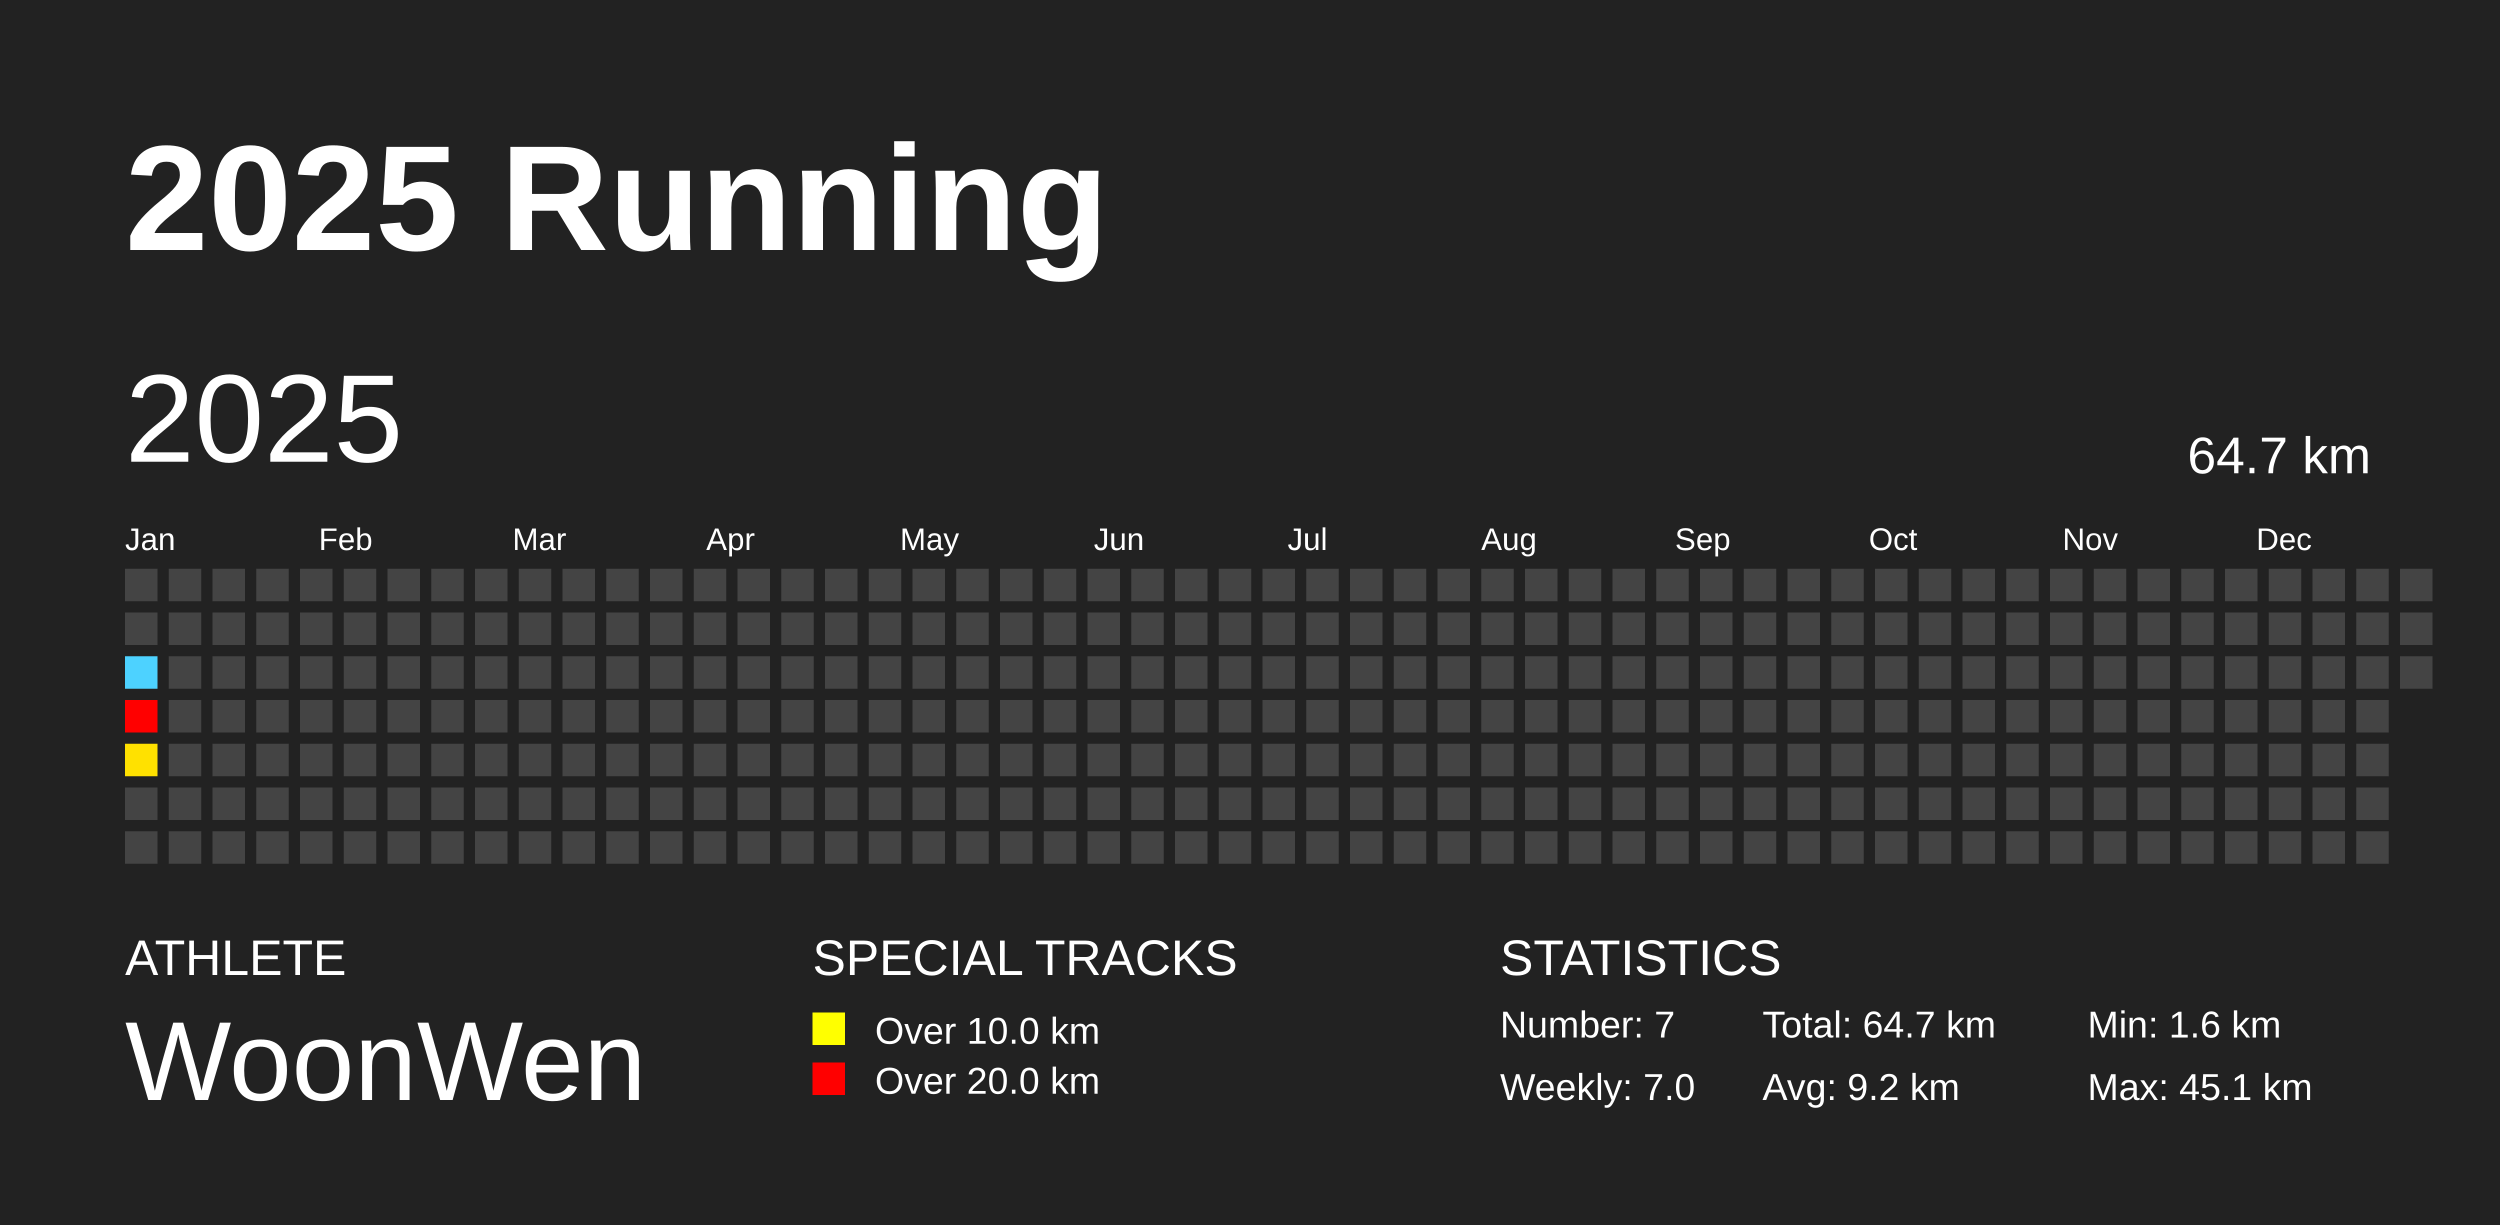
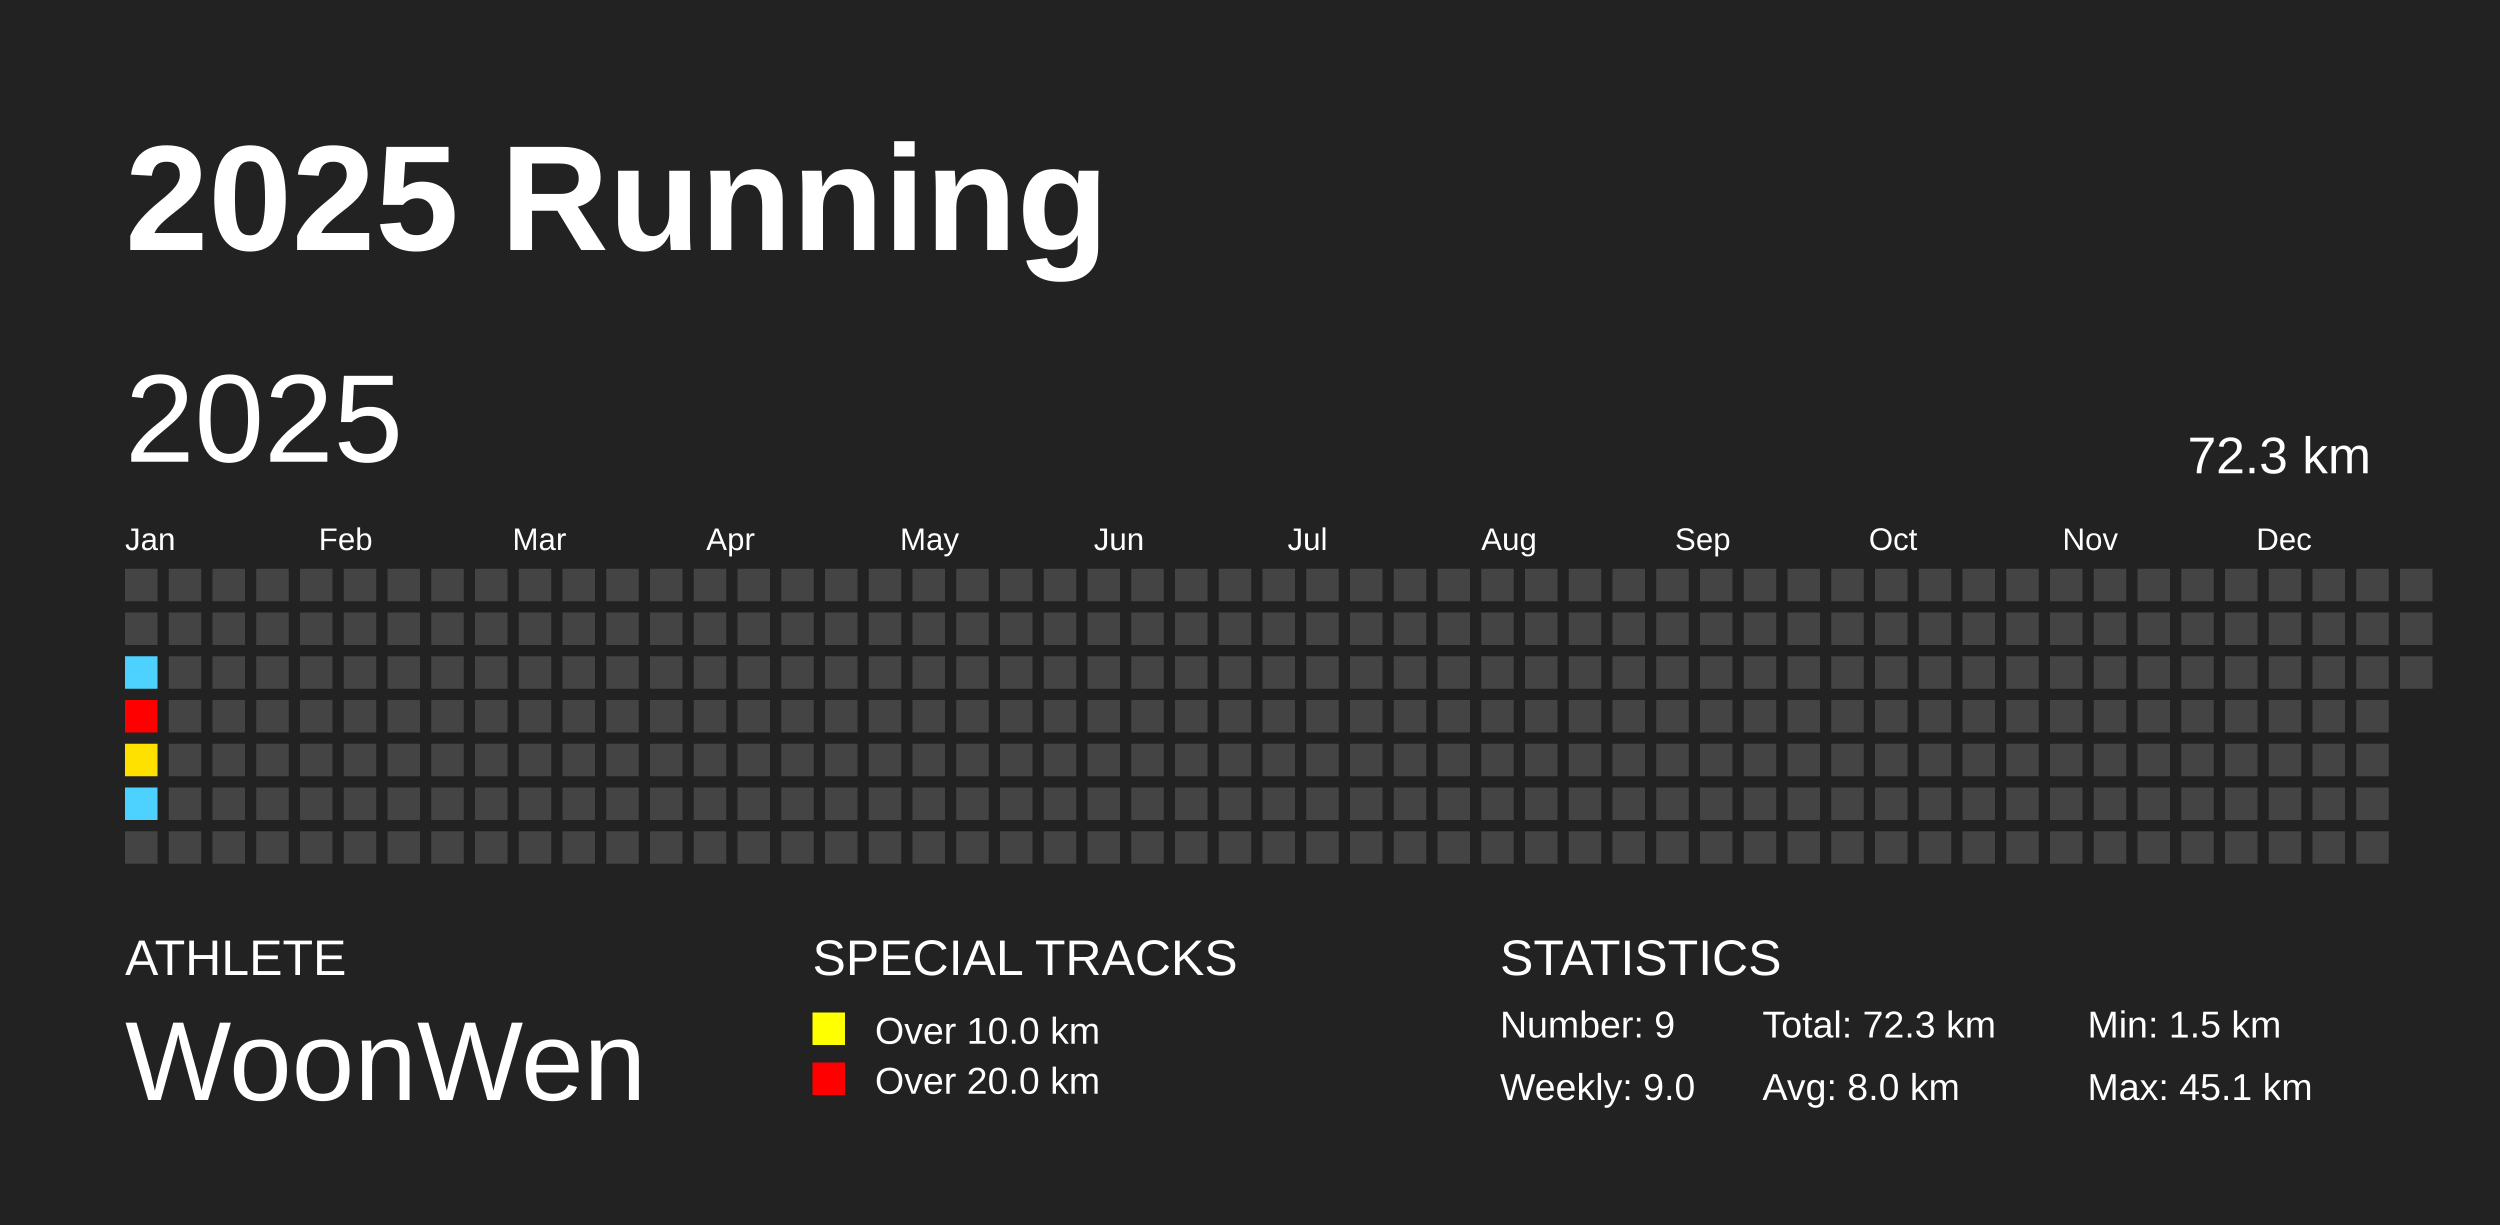
<svg xmlns="http://www.w3.org/2000/svg" baseProfile="full" height="98mm" version="1.1" viewBox="0,0,200,98" width="200mm">
  <defs />
  <rect fill="#222222" height="98" width="200" x="0" y="0" />
  <text fill="#FFFFFF" style="font-size:12px; font-family:Arial; font-weight:bold;" x="10" y="20">2025 Running</text>
  <text fill="#FFFFFF" style="font-size:4px; font-family:Arial" x="10" y="78">ATHLETE</text>
  <text fill="#FFFFFF" style="font-size:9px; font-family:Arial" x="10" y="88">WoonWen</text>
  <text fill="#FFFFFF" style="font-size:4px; font-family:Arial" x="65" y="78">SPECIAL TRACKS</text>
  <rect fill="yellow" height="2.6" width="2.6" x="65" y="81" />
  <text fill="#FFFFFF" style="font-size:3px; font-family:Arial" x="70" y="83.5">Over 10.0 km</text>
  <rect fill="red" height="2.6" width="2.6" x="65" y="85" />
  <text fill="#FFFFFF" style="font-size:3px; font-family:Arial" x="70" y="87.5">Over 20.0 km</text>
  <text fill="#FFFFFF" style="font-size:4px; font-family:Arial" x="120" y="78">STATISTICS</text>
-   <text fill="#FFFFFF" style="font-size:3px; font-family:Arial" x="120" y="83">Number: 7</text>
-   <text fill="#FFFFFF" style="font-size:3px; font-family:Arial" x="120" y="88">Weekly: 7.0</text>
-   <text fill="#FFFFFF" style="font-size:3px; font-family:Arial" x="141" y="83">Total: 64.7 km</text>
-   <text fill="#FFFFFF" style="font-size:3px; font-family:Arial" x="141" y="88">Avg: 9.2 km</text>
-   <text fill="#FFFFFF" style="font-size:3px; font-family:Arial" x="167" y="83">Min: 1.6 km</text>
+   <text fill="#FFFFFF" style="font-size:3px; font-family:Arial" x="120" y="83">Number: 9</text>
+   <text fill="#FFFFFF" style="font-size:3px; font-family:Arial" x="120" y="88">Weekly: 9.0</text>
+   <text fill="#FFFFFF" style="font-size:3px; font-family:Arial" x="141" y="83">Total: 72.3 km</text>
+   <text fill="#FFFFFF" style="font-size:3px; font-family:Arial" x="141" y="88">Avg: 8.0 km</text>
+   <text fill="#FFFFFF" style="font-size:3px; font-family:Arial" x="167" y="83">Min: 1.5 km</text>
  <text fill="#FFFFFF" style="font-size:3px; font-family:Arial" x="167" y="88">Max: 45.1 km</text>
  <text dominant-baseline="hanging" fill="#FFFFFF" style="font-size:10.0px; font-family:Arial;" x="10" y="30">2025</text>
-   <text dominant-baseline="hanging" fill="#FFFFFF" style="font-size:4.125px; font-family:Arial;" x="175" y="35">64.7 km</text>
+   <text dominant-baseline="hanging" fill="#FFFFFF" style="font-size:4.125px; font-family:Arial;" x="175" y="35">72.3 km</text>
  <text fill="#FFFFFF" style="font-size:2.5px; font-family:Arial" x="10.0" y="44">Jan</text>
  <text fill="#FFFFFF" style="font-size:2.5px; font-family:Arial" x="25.5" y="44">Feb</text>
  <text fill="#FFFFFF" style="font-size:2.5px; font-family:Arial" x="41.0" y="44">Mar</text>
  <text fill="#FFFFFF" style="font-size:2.5px; font-family:Arial" x="56.5" y="44">Apr</text>
  <text fill="#FFFFFF" style="font-size:2.5px; font-family:Arial" x="72.0" y="44">May</text>
  <text fill="#FFFFFF" style="font-size:2.5px; font-family:Arial" x="87.5" y="44">Jun</text>
  <text fill="#FFFFFF" style="font-size:2.5px; font-family:Arial" x="103.0" y="44">Jul</text>
  <text fill="#FFFFFF" style="font-size:2.5px; font-family:Arial" x="118.5" y="44">Aug</text>
  <text fill="#FFFFFF" style="font-size:2.5px; font-family:Arial" x="134.0" y="44">Sep</text>
  <text fill="#FFFFFF" style="font-size:2.5px; font-family:Arial" x="149.5" y="44">Oct</text>
  <text fill="#FFFFFF" style="font-size:2.5px; font-family:Arial" x="165.0" y="44">Nov</text>
  <text fill="#FFFFFF" style="font-size:2.5px; font-family:Arial" x="180.5" y="44">Dec</text>
  <rect fill="#444444" height="2.6" width="2.6" x="10.0" y="45.5" />
  <rect fill="#444444" height="2.6" width="2.6" x="10.0" y="49.0" />
  <rect fill="#4dd2ff" height="2.6" width="2.6" x="10.0" y="52.5" />
  <rect fill="red" height="2.6" width="2.6" x="10.0" y="56.0" />
  <rect fill="#ffe100" height="2.6" width="2.6" x="10.0" y="59.5" />
-   <rect fill="#444444" height="2.6" width="2.6" x="10.0" y="63.0" />
+   <rect fill="#4dd2ff" height="2.6" width="2.6" x="10.0" y="63.0" />
  <rect fill="#444444" height="2.6" width="2.6" x="10.0" y="66.5" />
  <rect fill="#444444" height="2.6" width="2.6" x="13.5" y="45.5" />
  <rect fill="#444444" height="2.6" width="2.6" x="13.5" y="49.0" />
  <rect fill="#444444" height="2.6" width="2.6" x="13.5" y="52.5" />
  <rect fill="#444444" height="2.6" width="2.6" x="13.5" y="56.0" />
  <rect fill="#444444" height="2.6" width="2.6" x="13.5" y="59.5" />
  <rect fill="#444444" height="2.6" width="2.6" x="13.5" y="63.0" />
  <rect fill="#444444" height="2.6" width="2.6" x="13.5" y="66.5" />
  <rect fill="#444444" height="2.6" width="2.6" x="17.0" y="45.5" />
  <rect fill="#444444" height="2.6" width="2.6" x="17.0" y="49.0" />
  <rect fill="#444444" height="2.6" width="2.6" x="17.0" y="52.5" />
  <rect fill="#444444" height="2.6" width="2.6" x="17.0" y="56.0" />
  <rect fill="#444444" height="2.6" width="2.6" x="17.0" y="59.5" />
  <rect fill="#444444" height="2.6" width="2.6" x="17.0" y="63.0" />
  <rect fill="#444444" height="2.6" width="2.6" x="17.0" y="66.5" />
  <rect fill="#444444" height="2.6" width="2.6" x="20.5" y="45.5" />
  <rect fill="#444444" height="2.6" width="2.6" x="20.5" y="49.0" />
  <rect fill="#444444" height="2.6" width="2.6" x="20.5" y="52.5" />
  <rect fill="#444444" height="2.6" width="2.6" x="20.5" y="56.0" />
  <rect fill="#444444" height="2.6" width="2.6" x="20.5" y="59.5" />
  <rect fill="#444444" height="2.6" width="2.6" x="20.5" y="63.0" />
  <rect fill="#444444" height="2.6" width="2.6" x="20.5" y="66.5" />
  <rect fill="#444444" height="2.6" width="2.6" x="24.0" y="45.5" />
  <rect fill="#444444" height="2.6" width="2.6" x="24.0" y="49.0" />
  <rect fill="#444444" height="2.6" width="2.6" x="24.0" y="52.5" />
  <rect fill="#444444" height="2.6" width="2.6" x="24.0" y="56.0" />
  <rect fill="#444444" height="2.6" width="2.6" x="24.0" y="59.5" />
  <rect fill="#444444" height="2.6" width="2.6" x="24.0" y="63.0" />
  <rect fill="#444444" height="2.6" width="2.6" x="24.0" y="66.5" />
  <rect fill="#444444" height="2.6" width="2.6" x="27.5" y="45.5" />
  <rect fill="#444444" height="2.6" width="2.6" x="27.5" y="49.0" />
  <rect fill="#444444" height="2.6" width="2.6" x="27.5" y="52.5" />
  <rect fill="#444444" height="2.6" width="2.6" x="27.5" y="56.0" />
  <rect fill="#444444" height="2.6" width="2.6" x="27.5" y="59.5" />
  <rect fill="#444444" height="2.6" width="2.6" x="27.5" y="63.0" />
  <rect fill="#444444" height="2.6" width="2.6" x="27.5" y="66.5" />
  <rect fill="#444444" height="2.6" width="2.6" x="31.0" y="45.5" />
  <rect fill="#444444" height="2.6" width="2.6" x="31.0" y="49.0" />
  <rect fill="#444444" height="2.6" width="2.6" x="31.0" y="52.5" />
  <rect fill="#444444" height="2.6" width="2.6" x="31.0" y="56.0" />
  <rect fill="#444444" height="2.6" width="2.6" x="31.0" y="59.5" />
  <rect fill="#444444" height="2.6" width="2.6" x="31.0" y="63.0" />
  <rect fill="#444444" height="2.6" width="2.6" x="31.0" y="66.5" />
  <rect fill="#444444" height="2.6" width="2.6" x="34.5" y="45.5" />
  <rect fill="#444444" height="2.6" width="2.6" x="34.5" y="49.0" />
  <rect fill="#444444" height="2.6" width="2.6" x="34.5" y="52.5" />
  <rect fill="#444444" height="2.6" width="2.6" x="34.5" y="56.0" />
  <rect fill="#444444" height="2.6" width="2.6" x="34.5" y="59.5" />
  <rect fill="#444444" height="2.6" width="2.6" x="34.5" y="63.0" />
  <rect fill="#444444" height="2.6" width="2.6" x="34.5" y="66.5" />
  <rect fill="#444444" height="2.6" width="2.6" x="38.0" y="45.5" />
  <rect fill="#444444" height="2.6" width="2.6" x="38.0" y="49.0" />
  <rect fill="#444444" height="2.6" width="2.6" x="38.0" y="52.5" />
  <rect fill="#444444" height="2.6" width="2.6" x="38.0" y="56.0" />
  <rect fill="#444444" height="2.6" width="2.6" x="38.0" y="59.5" />
  <rect fill="#444444" height="2.6" width="2.6" x="38.0" y="63.0" />
  <rect fill="#444444" height="2.6" width="2.6" x="38.0" y="66.5" />
  <rect fill="#444444" height="2.6" width="2.6" x="41.5" y="45.5" />
  <rect fill="#444444" height="2.6" width="2.6" x="41.5" y="49.0" />
  <rect fill="#444444" height="2.6" width="2.6" x="41.5" y="52.5" />
  <rect fill="#444444" height="2.6" width="2.6" x="41.5" y="56.0" />
  <rect fill="#444444" height="2.6" width="2.6" x="41.5" y="59.5" />
  <rect fill="#444444" height="2.6" width="2.6" x="41.5" y="63.0" />
  <rect fill="#444444" height="2.6" width="2.6" x="41.5" y="66.5" />
  <rect fill="#444444" height="2.6" width="2.6" x="45.0" y="45.5" />
  <rect fill="#444444" height="2.6" width="2.6" x="45.0" y="49.0" />
  <rect fill="#444444" height="2.6" width="2.6" x="45.0" y="52.5" />
  <rect fill="#444444" height="2.6" width="2.6" x="45.0" y="56.0" />
  <rect fill="#444444" height="2.6" width="2.6" x="45.0" y="59.5" />
  <rect fill="#444444" height="2.6" width="2.6" x="45.0" y="63.0" />
  <rect fill="#444444" height="2.6" width="2.6" x="45.0" y="66.5" />
  <rect fill="#444444" height="2.6" width="2.6" x="48.5" y="45.5" />
  <rect fill="#444444" height="2.6" width="2.6" x="48.5" y="49.0" />
  <rect fill="#444444" height="2.6" width="2.6" x="48.5" y="52.5" />
  <rect fill="#444444" height="2.6" width="2.6" x="48.5" y="56.0" />
  <rect fill="#444444" height="2.6" width="2.6" x="48.5" y="59.5" />
  <rect fill="#444444" height="2.6" width="2.6" x="48.5" y="63.0" />
  <rect fill="#444444" height="2.6" width="2.6" x="48.5" y="66.5" />
  <rect fill="#444444" height="2.6" width="2.6" x="52.0" y="45.5" />
  <rect fill="#444444" height="2.6" width="2.6" x="52.0" y="49.0" />
  <rect fill="#444444" height="2.6" width="2.6" x="52.0" y="52.5" />
  <rect fill="#444444" height="2.6" width="2.6" x="52.0" y="56.0" />
  <rect fill="#444444" height="2.6" width="2.6" x="52.0" y="59.5" />
  <rect fill="#444444" height="2.6" width="2.6" x="52.0" y="63.0" />
  <rect fill="#444444" height="2.6" width="2.6" x="52.0" y="66.5" />
  <rect fill="#444444" height="2.6" width="2.6" x="55.5" y="45.5" />
  <rect fill="#444444" height="2.6" width="2.6" x="55.5" y="49.0" />
  <rect fill="#444444" height="2.6" width="2.6" x="55.5" y="52.5" />
  <rect fill="#444444" height="2.6" width="2.6" x="55.5" y="56.0" />
  <rect fill="#444444" height="2.6" width="2.6" x="55.5" y="59.5" />
  <rect fill="#444444" height="2.6" width="2.6" x="55.5" y="63.0" />
  <rect fill="#444444" height="2.6" width="2.6" x="55.5" y="66.5" />
  <rect fill="#444444" height="2.6" width="2.6" x="59.0" y="45.5" />
  <rect fill="#444444" height="2.6" width="2.6" x="59.0" y="49.0" />
  <rect fill="#444444" height="2.6" width="2.6" x="59.0" y="52.5" />
  <rect fill="#444444" height="2.6" width="2.6" x="59.0" y="56.0" />
  <rect fill="#444444" height="2.6" width="2.6" x="59.0" y="59.5" />
  <rect fill="#444444" height="2.6" width="2.6" x="59.0" y="63.0" />
  <rect fill="#444444" height="2.6" width="2.6" x="59.0" y="66.5" />
  <rect fill="#444444" height="2.6" width="2.6" x="62.5" y="45.5" />
  <rect fill="#444444" height="2.6" width="2.6" x="62.5" y="49.0" />
  <rect fill="#444444" height="2.6" width="2.6" x="62.5" y="52.5" />
  <rect fill="#444444" height="2.6" width="2.6" x="62.5" y="56.0" />
  <rect fill="#444444" height="2.6" width="2.6" x="62.5" y="59.5" />
  <rect fill="#444444" height="2.6" width="2.6" x="62.5" y="63.0" />
  <rect fill="#444444" height="2.6" width="2.6" x="62.5" y="66.5" />
  <rect fill="#444444" height="2.6" width="2.6" x="66.0" y="45.5" />
  <rect fill="#444444" height="2.6" width="2.6" x="66.0" y="49.0" />
  <rect fill="#444444" height="2.6" width="2.6" x="66.0" y="52.5" />
  <rect fill="#444444" height="2.6" width="2.6" x="66.0" y="56.0" />
  <rect fill="#444444" height="2.6" width="2.6" x="66.0" y="59.5" />
  <rect fill="#444444" height="2.6" width="2.6" x="66.0" y="63.0" />
  <rect fill="#444444" height="2.6" width="2.6" x="66.0" y="66.5" />
  <rect fill="#444444" height="2.6" width="2.6" x="69.5" y="45.5" />
  <rect fill="#444444" height="2.6" width="2.6" x="69.5" y="49.0" />
  <rect fill="#444444" height="2.6" width="2.6" x="69.5" y="52.5" />
  <rect fill="#444444" height="2.6" width="2.6" x="69.5" y="56.0" />
  <rect fill="#444444" height="2.6" width="2.6" x="69.5" y="59.5" />
  <rect fill="#444444" height="2.6" width="2.6" x="69.5" y="63.0" />
  <rect fill="#444444" height="2.6" width="2.6" x="69.5" y="66.5" />
  <rect fill="#444444" height="2.6" width="2.6" x="73.0" y="45.5" />
  <rect fill="#444444" height="2.6" width="2.6" x="73.0" y="49.0" />
  <rect fill="#444444" height="2.6" width="2.6" x="73.0" y="52.5" />
  <rect fill="#444444" height="2.6" width="2.6" x="73.0" y="56.0" />
  <rect fill="#444444" height="2.6" width="2.6" x="73.0" y="59.5" />
  <rect fill="#444444" height="2.6" width="2.6" x="73.0" y="63.0" />
  <rect fill="#444444" height="2.6" width="2.6" x="73.0" y="66.5" />
  <rect fill="#444444" height="2.6" width="2.6" x="76.5" y="45.5" />
  <rect fill="#444444" height="2.6" width="2.6" x="76.5" y="49.0" />
  <rect fill="#444444" height="2.6" width="2.6" x="76.5" y="52.5" />
  <rect fill="#444444" height="2.6" width="2.6" x="76.5" y="56.0" />
  <rect fill="#444444" height="2.6" width="2.6" x="76.5" y="59.5" />
  <rect fill="#444444" height="2.6" width="2.6" x="76.5" y="63.0" />
  <rect fill="#444444" height="2.6" width="2.6" x="76.5" y="66.5" />
  <rect fill="#444444" height="2.6" width="2.6" x="80.0" y="45.5" />
  <rect fill="#444444" height="2.6" width="2.6" x="80.0" y="49.0" />
  <rect fill="#444444" height="2.6" width="2.6" x="80.0" y="52.5" />
  <rect fill="#444444" height="2.6" width="2.6" x="80.0" y="56.0" />
  <rect fill="#444444" height="2.6" width="2.6" x="80.0" y="59.5" />
  <rect fill="#444444" height="2.6" width="2.6" x="80.0" y="63.0" />
  <rect fill="#444444" height="2.6" width="2.6" x="80.0" y="66.5" />
  <rect fill="#444444" height="2.6" width="2.6" x="83.5" y="45.5" />
  <rect fill="#444444" height="2.6" width="2.6" x="83.5" y="49.0" />
  <rect fill="#444444" height="2.6" width="2.6" x="83.5" y="52.5" />
  <rect fill="#444444" height="2.6" width="2.6" x="83.5" y="56.0" />
  <rect fill="#444444" height="2.6" width="2.6" x="83.5" y="59.5" />
  <rect fill="#444444" height="2.6" width="2.6" x="83.5" y="63.0" />
  <rect fill="#444444" height="2.6" width="2.6" x="83.5" y="66.5" />
  <rect fill="#444444" height="2.6" width="2.6" x="87.0" y="45.5" />
  <rect fill="#444444" height="2.6" width="2.6" x="87.0" y="49.0" />
  <rect fill="#444444" height="2.6" width="2.6" x="87.0" y="52.5" />
  <rect fill="#444444" height="2.6" width="2.6" x="87.0" y="56.0" />
  <rect fill="#444444" height="2.6" width="2.6" x="87.0" y="59.5" />
  <rect fill="#444444" height="2.6" width="2.6" x="87.0" y="63.0" />
  <rect fill="#444444" height="2.6" width="2.6" x="87.0" y="66.5" />
  <rect fill="#444444" height="2.6" width="2.6" x="90.5" y="45.5" />
  <rect fill="#444444" height="2.6" width="2.6" x="90.5" y="49.0" />
  <rect fill="#444444" height="2.6" width="2.6" x="90.5" y="52.5" />
  <rect fill="#444444" height="2.6" width="2.6" x="90.5" y="56.0" />
  <rect fill="#444444" height="2.6" width="2.6" x="90.5" y="59.5" />
  <rect fill="#444444" height="2.6" width="2.6" x="90.5" y="63.0" />
  <rect fill="#444444" height="2.6" width="2.6" x="90.5" y="66.5" />
  <rect fill="#444444" height="2.6" width="2.6" x="94.0" y="45.5" />
  <rect fill="#444444" height="2.6" width="2.6" x="94.0" y="49.0" />
  <rect fill="#444444" height="2.6" width="2.6" x="94.0" y="52.5" />
  <rect fill="#444444" height="2.6" width="2.6" x="94.0" y="56.0" />
  <rect fill="#444444" height="2.6" width="2.6" x="94.0" y="59.5" />
  <rect fill="#444444" height="2.6" width="2.6" x="94.0" y="63.0" />
  <rect fill="#444444" height="2.6" width="2.6" x="94.0" y="66.5" />
  <rect fill="#444444" height="2.6" width="2.6" x="97.5" y="45.5" />
  <rect fill="#444444" height="2.6" width="2.6" x="97.5" y="49.0" />
  <rect fill="#444444" height="2.6" width="2.6" x="97.5" y="52.5" />
  <rect fill="#444444" height="2.6" width="2.6" x="97.5" y="56.0" />
  <rect fill="#444444" height="2.6" width="2.6" x="97.5" y="59.5" />
  <rect fill="#444444" height="2.6" width="2.6" x="97.5" y="63.0" />
  <rect fill="#444444" height="2.6" width="2.6" x="97.5" y="66.5" />
  <rect fill="#444444" height="2.6" width="2.6" x="101.0" y="45.5" />
  <rect fill="#444444" height="2.6" width="2.6" x="101.0" y="49.0" />
  <rect fill="#444444" height="2.6" width="2.6" x="101.0" y="52.5" />
  <rect fill="#444444" height="2.6" width="2.6" x="101.0" y="56.0" />
  <rect fill="#444444" height="2.6" width="2.6" x="101.0" y="59.5" />
  <rect fill="#444444" height="2.6" width="2.6" x="101.0" y="63.0" />
  <rect fill="#444444" height="2.6" width="2.6" x="101.0" y="66.5" />
  <rect fill="#444444" height="2.6" width="2.6" x="104.5" y="45.5" />
  <rect fill="#444444" height="2.6" width="2.6" x="104.5" y="49.0" />
  <rect fill="#444444" height="2.6" width="2.6" x="104.5" y="52.5" />
  <rect fill="#444444" height="2.6" width="2.6" x="104.5" y="56.0" />
  <rect fill="#444444" height="2.6" width="2.6" x="104.5" y="59.5" />
  <rect fill="#444444" height="2.6" width="2.6" x="104.5" y="63.0" />
  <rect fill="#444444" height="2.6" width="2.6" x="104.5" y="66.5" />
  <rect fill="#444444" height="2.6" width="2.6" x="108.0" y="45.5" />
  <rect fill="#444444" height="2.6" width="2.6" x="108.0" y="49.0" />
  <rect fill="#444444" height="2.6" width="2.6" x="108.0" y="52.5" />
  <rect fill="#444444" height="2.6" width="2.6" x="108.0" y="56.0" />
  <rect fill="#444444" height="2.6" width="2.6" x="108.0" y="59.5" />
  <rect fill="#444444" height="2.6" width="2.6" x="108.0" y="63.0" />
  <rect fill="#444444" height="2.6" width="2.6" x="108.0" y="66.5" />
  <rect fill="#444444" height="2.6" width="2.6" x="111.5" y="45.5" />
  <rect fill="#444444" height="2.6" width="2.6" x="111.5" y="49.0" />
  <rect fill="#444444" height="2.6" width="2.6" x="111.5" y="52.5" />
  <rect fill="#444444" height="2.6" width="2.6" x="111.5" y="56.0" />
  <rect fill="#444444" height="2.6" width="2.6" x="111.5" y="59.5" />
  <rect fill="#444444" height="2.6" width="2.6" x="111.5" y="63.0" />
  <rect fill="#444444" height="2.6" width="2.6" x="111.5" y="66.5" />
  <rect fill="#444444" height="2.6" width="2.6" x="115.0" y="45.5" />
  <rect fill="#444444" height="2.6" width="2.6" x="115.0" y="49.0" />
  <rect fill="#444444" height="2.6" width="2.6" x="115.0" y="52.5" />
  <rect fill="#444444" height="2.6" width="2.6" x="115.0" y="56.0" />
  <rect fill="#444444" height="2.6" width="2.6" x="115.0" y="59.5" />
  <rect fill="#444444" height="2.6" width="2.6" x="115.0" y="63.0" />
  <rect fill="#444444" height="2.6" width="2.6" x="115.0" y="66.5" />
  <rect fill="#444444" height="2.6" width="2.6" x="118.5" y="45.5" />
  <rect fill="#444444" height="2.6" width="2.6" x="118.5" y="49.0" />
  <rect fill="#444444" height="2.6" width="2.6" x="118.5" y="52.5" />
  <rect fill="#444444" height="2.6" width="2.6" x="118.5" y="56.0" />
  <rect fill="#444444" height="2.6" width="2.6" x="118.5" y="59.5" />
  <rect fill="#444444" height="2.6" width="2.6" x="118.5" y="63.0" />
  <rect fill="#444444" height="2.6" width="2.6" x="118.5" y="66.5" />
  <rect fill="#444444" height="2.6" width="2.6" x="122.0" y="45.5" />
  <rect fill="#444444" height="2.6" width="2.6" x="122.0" y="49.0" />
  <rect fill="#444444" height="2.6" width="2.6" x="122.0" y="52.5" />
  <rect fill="#444444" height="2.6" width="2.6" x="122.0" y="56.0" />
  <rect fill="#444444" height="2.6" width="2.6" x="122.0" y="59.5" />
  <rect fill="#444444" height="2.6" width="2.6" x="122.0" y="63.0" />
  <rect fill="#444444" height="2.6" width="2.6" x="122.0" y="66.5" />
  <rect fill="#444444" height="2.6" width="2.6" x="125.5" y="45.5" />
  <rect fill="#444444" height="2.6" width="2.6" x="125.5" y="49.0" />
  <rect fill="#444444" height="2.6" width="2.6" x="125.5" y="52.5" />
  <rect fill="#444444" height="2.6" width="2.6" x="125.5" y="56.0" />
  <rect fill="#444444" height="2.6" width="2.6" x="125.5" y="59.5" />
  <rect fill="#444444" height="2.6" width="2.6" x="125.5" y="63.0" />
  <rect fill="#444444" height="2.6" width="2.6" x="125.5" y="66.5" />
  <rect fill="#444444" height="2.6" width="2.6" x="129.0" y="45.5" />
  <rect fill="#444444" height="2.6" width="2.6" x="129.0" y="49.0" />
  <rect fill="#444444" height="2.6" width="2.6" x="129.0" y="52.5" />
  <rect fill="#444444" height="2.6" width="2.6" x="129.0" y="56.0" />
  <rect fill="#444444" height="2.6" width="2.6" x="129.0" y="59.5" />
  <rect fill="#444444" height="2.6" width="2.6" x="129.0" y="63.0" />
  <rect fill="#444444" height="2.6" width="2.6" x="129.0" y="66.5" />
  <rect fill="#444444" height="2.6" width="2.6" x="132.5" y="45.5" />
  <rect fill="#444444" height="2.6" width="2.6" x="132.5" y="49.0" />
  <rect fill="#444444" height="2.6" width="2.6" x="132.5" y="52.5" />
  <rect fill="#444444" height="2.6" width="2.6" x="132.5" y="56.0" />
  <rect fill="#444444" height="2.6" width="2.6" x="132.5" y="59.5" />
  <rect fill="#444444" height="2.6" width="2.6" x="132.5" y="63.0" />
  <rect fill="#444444" height="2.6" width="2.6" x="132.5" y="66.5" />
  <rect fill="#444444" height="2.6" width="2.6" x="136.0" y="45.5" />
  <rect fill="#444444" height="2.6" width="2.6" x="136.0" y="49.0" />
  <rect fill="#444444" height="2.6" width="2.6" x="136.0" y="52.5" />
  <rect fill="#444444" height="2.6" width="2.6" x="136.0" y="56.0" />
  <rect fill="#444444" height="2.6" width="2.6" x="136.0" y="59.5" />
  <rect fill="#444444" height="2.6" width="2.6" x="136.0" y="63.0" />
  <rect fill="#444444" height="2.6" width="2.6" x="136.0" y="66.5" />
  <rect fill="#444444" height="2.6" width="2.6" x="139.5" y="45.5" />
  <rect fill="#444444" height="2.6" width="2.6" x="139.5" y="49.0" />
  <rect fill="#444444" height="2.6" width="2.6" x="139.5" y="52.5" />
  <rect fill="#444444" height="2.6" width="2.6" x="139.5" y="56.0" />
  <rect fill="#444444" height="2.6" width="2.6" x="139.5" y="59.5" />
  <rect fill="#444444" height="2.6" width="2.6" x="139.5" y="63.0" />
  <rect fill="#444444" height="2.6" width="2.6" x="139.5" y="66.5" />
  <rect fill="#444444" height="2.6" width="2.6" x="143.0" y="45.5" />
  <rect fill="#444444" height="2.6" width="2.6" x="143.0" y="49.0" />
  <rect fill="#444444" height="2.6" width="2.6" x="143.0" y="52.5" />
  <rect fill="#444444" height="2.6" width="2.6" x="143.0" y="56.0" />
  <rect fill="#444444" height="2.6" width="2.6" x="143.0" y="59.5" />
  <rect fill="#444444" height="2.6" width="2.6" x="143.0" y="63.0" />
  <rect fill="#444444" height="2.6" width="2.6" x="143.0" y="66.5" />
  <rect fill="#444444" height="2.6" width="2.6" x="146.5" y="45.5" />
  <rect fill="#444444" height="2.6" width="2.6" x="146.5" y="49.0" />
  <rect fill="#444444" height="2.6" width="2.6" x="146.5" y="52.5" />
  <rect fill="#444444" height="2.6" width="2.6" x="146.5" y="56.0" />
  <rect fill="#444444" height="2.6" width="2.6" x="146.5" y="59.5" />
  <rect fill="#444444" height="2.6" width="2.6" x="146.5" y="63.0" />
  <rect fill="#444444" height="2.6" width="2.6" x="146.5" y="66.5" />
  <rect fill="#444444" height="2.6" width="2.6" x="150.0" y="45.5" />
  <rect fill="#444444" height="2.6" width="2.6" x="150.0" y="49.0" />
  <rect fill="#444444" height="2.6" width="2.6" x="150.0" y="52.5" />
  <rect fill="#444444" height="2.6" width="2.6" x="150.0" y="56.0" />
  <rect fill="#444444" height="2.6" width="2.6" x="150.0" y="59.5" />
  <rect fill="#444444" height="2.6" width="2.6" x="150.0" y="63.0" />
  <rect fill="#444444" height="2.6" width="2.6" x="150.0" y="66.5" />
  <rect fill="#444444" height="2.6" width="2.6" x="153.5" y="45.5" />
  <rect fill="#444444" height="2.6" width="2.6" x="153.5" y="49.0" />
  <rect fill="#444444" height="2.6" width="2.6" x="153.5" y="52.5" />
  <rect fill="#444444" height="2.6" width="2.6" x="153.5" y="56.0" />
  <rect fill="#444444" height="2.6" width="2.6" x="153.5" y="59.5" />
  <rect fill="#444444" height="2.6" width="2.6" x="153.5" y="63.0" />
  <rect fill="#444444" height="2.6" width="2.6" x="153.5" y="66.5" />
  <rect fill="#444444" height="2.6" width="2.6" x="157.0" y="45.5" />
  <rect fill="#444444" height="2.6" width="2.6" x="157.0" y="49.0" />
  <rect fill="#444444" height="2.6" width="2.6" x="157.0" y="52.5" />
  <rect fill="#444444" height="2.6" width="2.6" x="157.0" y="56.0" />
  <rect fill="#444444" height="2.6" width="2.6" x="157.0" y="59.5" />
  <rect fill="#444444" height="2.6" width="2.6" x="157.0" y="63.0" />
  <rect fill="#444444" height="2.6" width="2.6" x="157.0" y="66.5" />
  <rect fill="#444444" height="2.6" width="2.6" x="160.5" y="45.5" />
  <rect fill="#444444" height="2.6" width="2.6" x="160.5" y="49.0" />
  <rect fill="#444444" height="2.6" width="2.6" x="160.5" y="52.5" />
  <rect fill="#444444" height="2.6" width="2.6" x="160.5" y="56.0" />
  <rect fill="#444444" height="2.6" width="2.6" x="160.5" y="59.5" />
  <rect fill="#444444" height="2.6" width="2.6" x="160.5" y="63.0" />
  <rect fill="#444444" height="2.6" width="2.6" x="160.5" y="66.5" />
  <rect fill="#444444" height="2.6" width="2.6" x="164.0" y="45.5" />
  <rect fill="#444444" height="2.6" width="2.6" x="164.0" y="49.0" />
  <rect fill="#444444" height="2.6" width="2.6" x="164.0" y="52.5" />
  <rect fill="#444444" height="2.6" width="2.6" x="164.0" y="56.0" />
  <rect fill="#444444" height="2.6" width="2.6" x="164.0" y="59.5" />
  <rect fill="#444444" height="2.6" width="2.6" x="164.0" y="63.0" />
  <rect fill="#444444" height="2.6" width="2.6" x="164.0" y="66.5" />
  <rect fill="#444444" height="2.6" width="2.6" x="167.5" y="45.5" />
  <rect fill="#444444" height="2.6" width="2.6" x="167.5" y="49.0" />
  <rect fill="#444444" height="2.6" width="2.6" x="167.5" y="52.5" />
  <rect fill="#444444" height="2.6" width="2.6" x="167.5" y="56.0" />
  <rect fill="#444444" height="2.6" width="2.6" x="167.5" y="59.5" />
  <rect fill="#444444" height="2.6" width="2.6" x="167.5" y="63.0" />
  <rect fill="#444444" height="2.6" width="2.6" x="167.5" y="66.5" />
  <rect fill="#444444" height="2.6" width="2.6" x="171.0" y="45.5" />
  <rect fill="#444444" height="2.6" width="2.6" x="171.0" y="49.0" />
  <rect fill="#444444" height="2.6" width="2.6" x="171.0" y="52.5" />
  <rect fill="#444444" height="2.6" width="2.6" x="171.0" y="56.0" />
  <rect fill="#444444" height="2.6" width="2.6" x="171.0" y="59.5" />
  <rect fill="#444444" height="2.6" width="2.6" x="171.0" y="63.0" />
  <rect fill="#444444" height="2.6" width="2.6" x="171.0" y="66.5" />
  <rect fill="#444444" height="2.6" width="2.6" x="174.5" y="45.5" />
  <rect fill="#444444" height="2.6" width="2.6" x="174.5" y="49.0" />
  <rect fill="#444444" height="2.6" width="2.6" x="174.5" y="52.5" />
  <rect fill="#444444" height="2.6" width="2.6" x="174.5" y="56.0" />
  <rect fill="#444444" height="2.6" width="2.6" x="174.5" y="59.5" />
  <rect fill="#444444" height="2.6" width="2.6" x="174.5" y="63.0" />
  <rect fill="#444444" height="2.6" width="2.6" x="174.5" y="66.5" />
  <rect fill="#444444" height="2.6" width="2.6" x="178.0" y="45.5" />
  <rect fill="#444444" height="2.6" width="2.6" x="178.0" y="49.0" />
  <rect fill="#444444" height="2.6" width="2.6" x="178.0" y="52.5" />
  <rect fill="#444444" height="2.6" width="2.6" x="178.0" y="56.0" />
  <rect fill="#444444" height="2.6" width="2.6" x="178.0" y="59.5" />
  <rect fill="#444444" height="2.6" width="2.6" x="178.0" y="63.0" />
  <rect fill="#444444" height="2.6" width="2.6" x="178.0" y="66.5" />
  <rect fill="#444444" height="2.6" width="2.6" x="181.5" y="45.5" />
  <rect fill="#444444" height="2.6" width="2.6" x="181.5" y="49.0" />
  <rect fill="#444444" height="2.6" width="2.6" x="181.5" y="52.5" />
  <rect fill="#444444" height="2.6" width="2.6" x="181.5" y="56.0" />
  <rect fill="#444444" height="2.6" width="2.6" x="181.5" y="59.5" />
  <rect fill="#444444" height="2.6" width="2.6" x="181.5" y="63.0" />
  <rect fill="#444444" height="2.6" width="2.6" x="181.5" y="66.5" />
  <rect fill="#444444" height="2.6" width="2.6" x="185.0" y="45.5" />
  <rect fill="#444444" height="2.6" width="2.6" x="185.0" y="49.0" />
  <rect fill="#444444" height="2.6" width="2.6" x="185.0" y="52.5" />
  <rect fill="#444444" height="2.6" width="2.6" x="185.0" y="56.0" />
  <rect fill="#444444" height="2.6" width="2.6" x="185.0" y="59.5" />
  <rect fill="#444444" height="2.6" width="2.6" x="185.0" y="63.0" />
  <rect fill="#444444" height="2.6" width="2.6" x="185.0" y="66.5" />
  <rect fill="#444444" height="2.6" width="2.6" x="188.5" y="45.5" />
  <rect fill="#444444" height="2.6" width="2.6" x="188.5" y="49.0" />
  <rect fill="#444444" height="2.6" width="2.6" x="188.5" y="52.5" />
  <rect fill="#444444" height="2.6" width="2.6" x="188.5" y="56.0" />
  <rect fill="#444444" height="2.6" width="2.6" x="188.5" y="59.5" />
  <rect fill="#444444" height="2.6" width="2.6" x="188.5" y="63.0" />
  <rect fill="#444444" height="2.6" width="2.6" x="188.5" y="66.5" />
  <rect fill="#444444" height="2.6" width="2.6" x="192.0" y="45.5" />
  <rect fill="#444444" height="2.6" width="2.6" x="192.0" y="49.0" />
  <rect fill="#444444" height="2.6" width="2.6" x="192.0" y="52.5" />
</svg>
